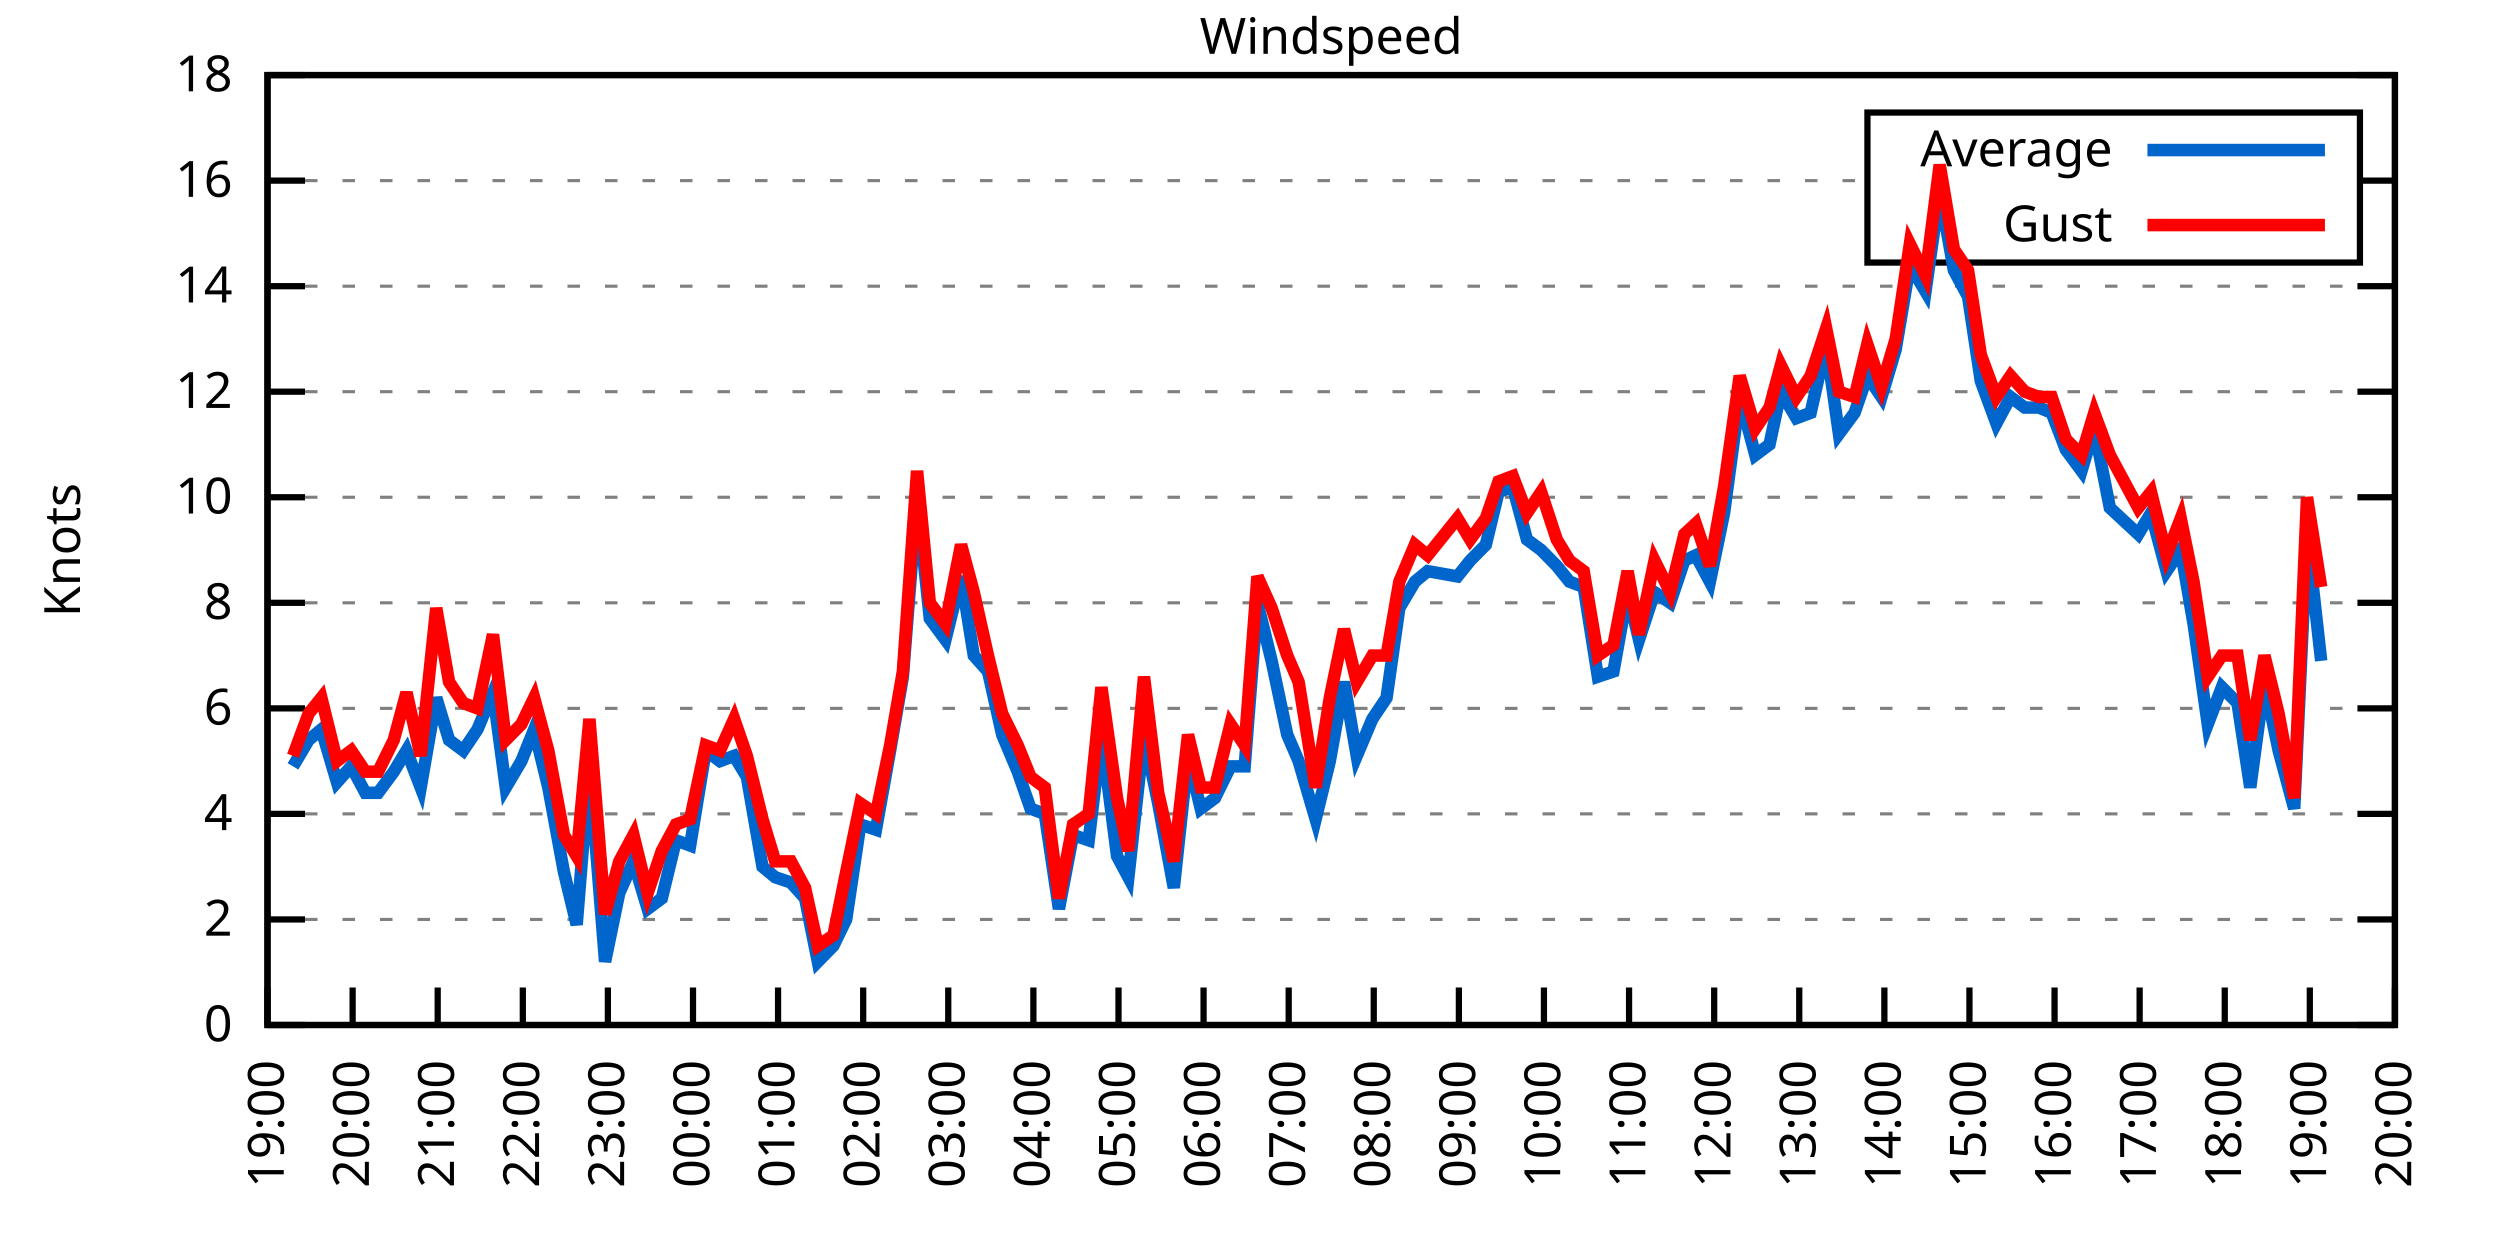
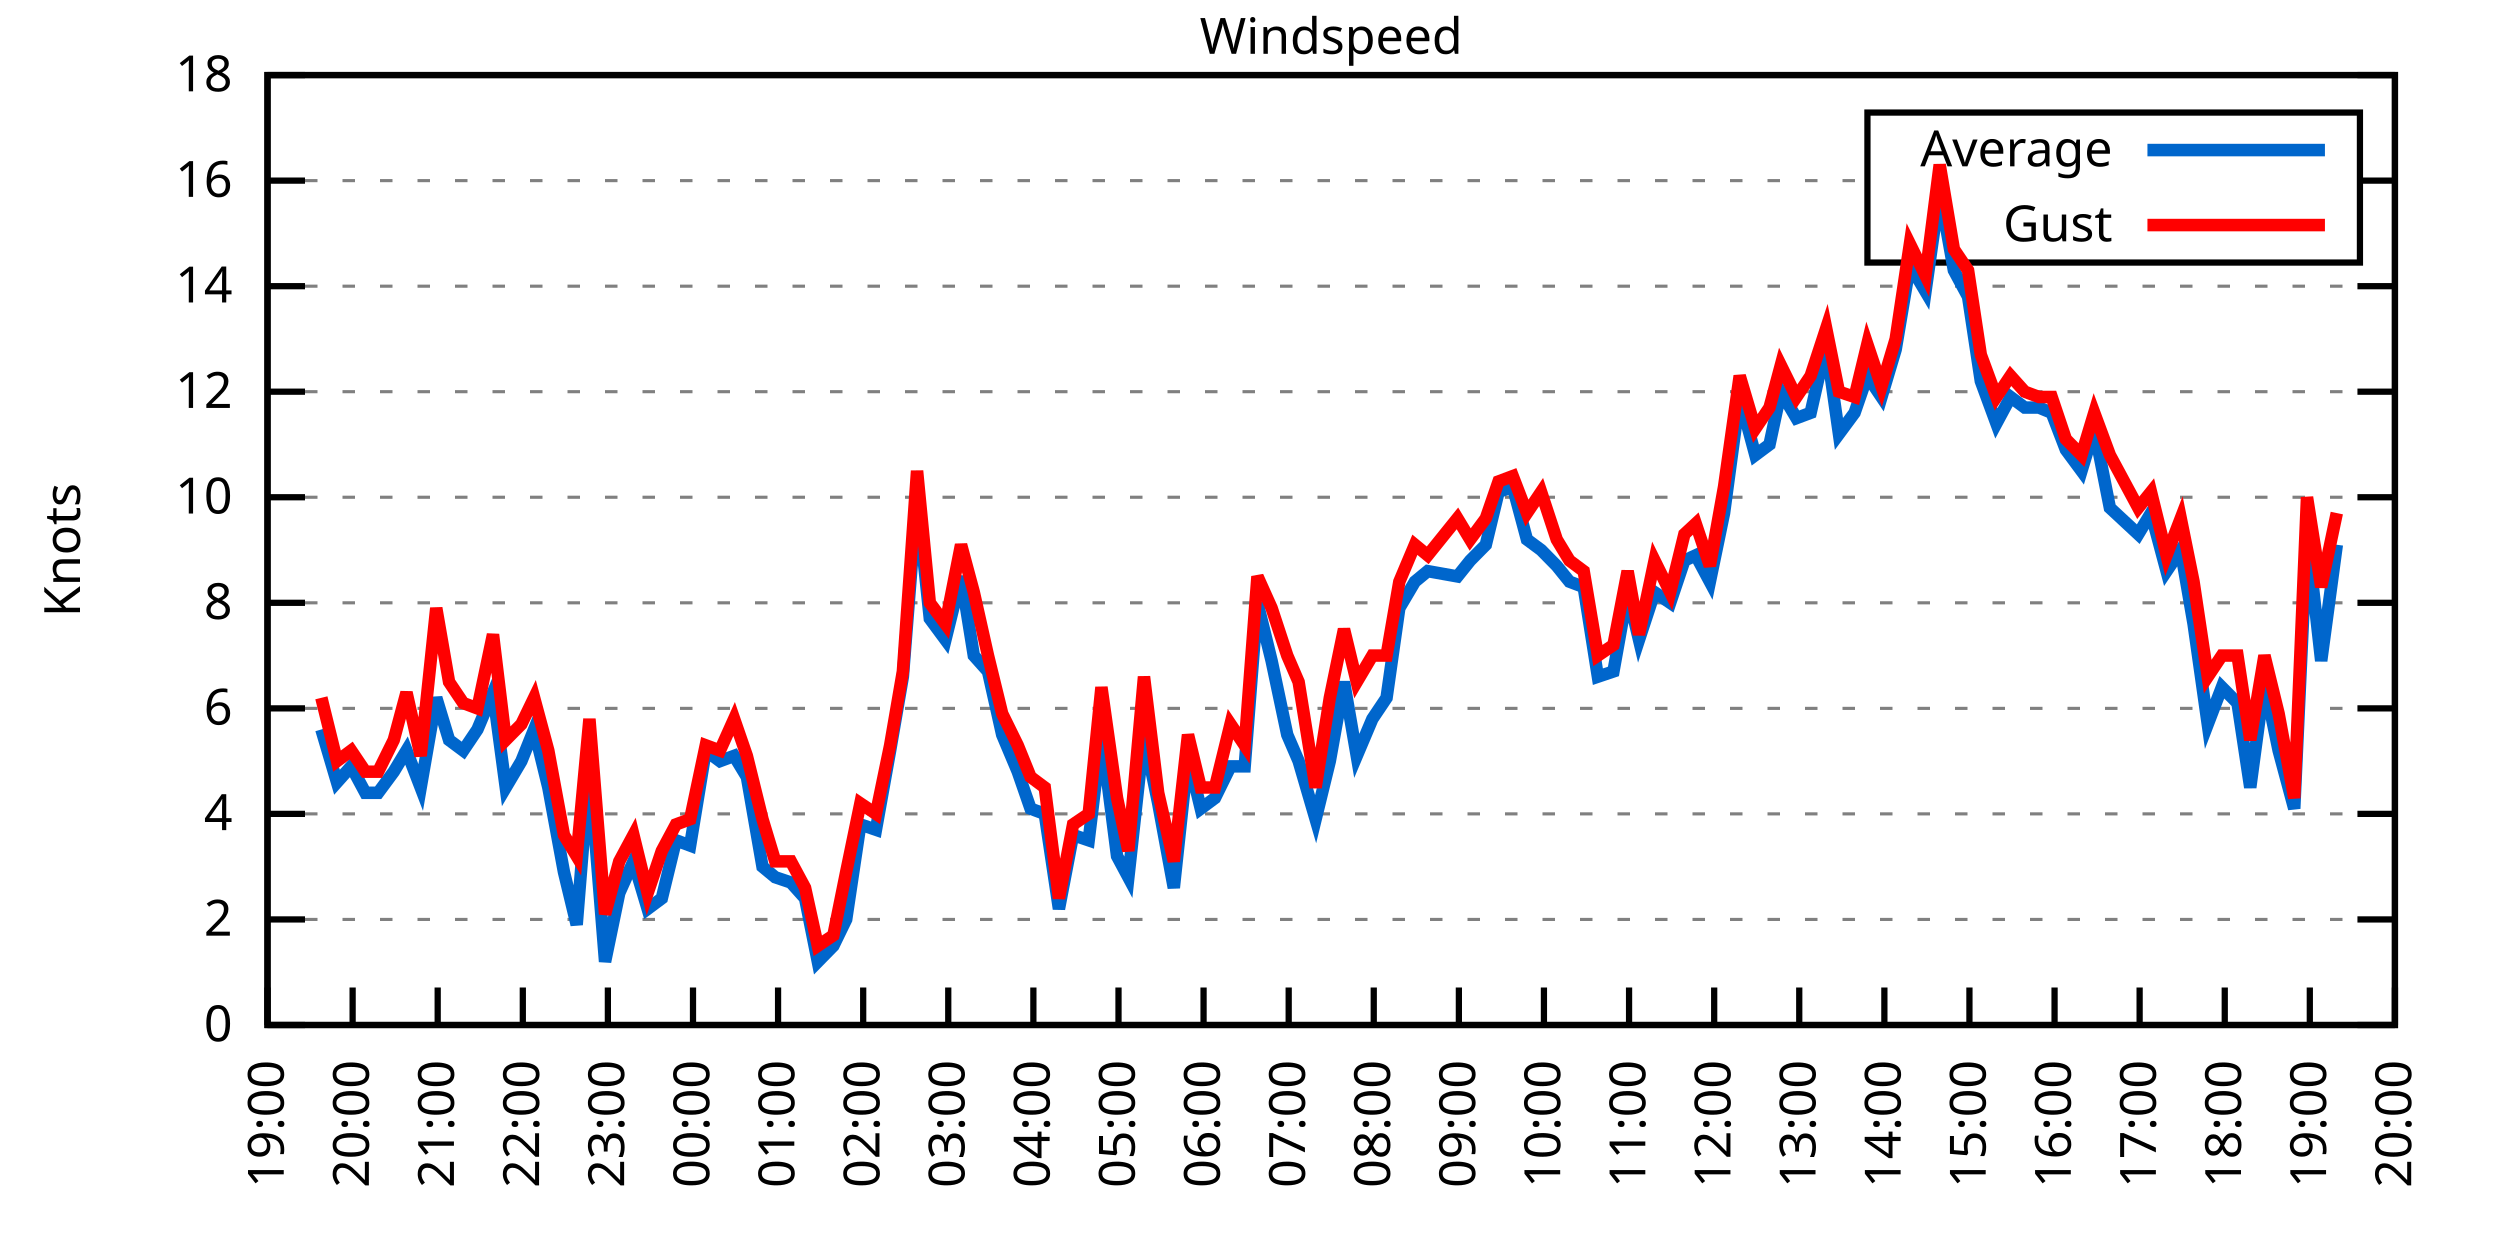
<svg xmlns="http://www.w3.org/2000/svg" xmlns:xlink="http://www.w3.org/1999/xlink" width="400" height="200" viewBox="0 0 400 200">
  <g id="gnuplot_canvas">
    <rect x="0" y="0" width="400" height="200" fill="none" />
    <defs>
      <circle id="gpDot" r="0.5" stroke-width="0.5" stroke="currentColor" />
      <path id="gpPt0" stroke-width="0.333" stroke="currentColor" d="M-1,0 h2 M0,-1 v2" />
      <path id="gpPt1" stroke-width="0.333" stroke="currentColor" d="M-1,-1 L1,1 M1,-1 L-1,1" />
      <path id="gpPt2" stroke-width="0.333" stroke="currentColor" d="M-1,0 L1,0 M0,-1 L0,1 M-1,-1 L1,1 M-1,1 L1,-1" />
      <rect id="gpPt3" stroke-width="0.333" stroke="currentColor" x="-1" y="-1" width="2" height="2" />
      <rect id="gpPt4" stroke-width="0.333" stroke="currentColor" fill="currentColor" x="-1" y="-1" width="2" height="2" />
      <circle id="gpPt5" stroke-width="0.333" stroke="currentColor" cx="0" cy="0" r="1" />
      <use xlink:href="#gpPt5" id="gpPt6" fill="currentColor" stroke="none" />
      <path id="gpPt7" stroke-width="0.333" stroke="currentColor" d="M0,-1.33 L-1.33,0.67 L1.33,0.67 z" />
      <use xlink:href="#gpPt7" id="gpPt8" fill="currentColor" stroke="none" />
      <use xlink:href="#gpPt7" id="gpPt9" stroke="currentColor" transform="rotate(180)" />
      <use xlink:href="#gpPt9" id="gpPt10" fill="currentColor" stroke="none" />
      <use xlink:href="#gpPt3" id="gpPt11" stroke="currentColor" transform="rotate(45)" />
      <use xlink:href="#gpPt11" id="gpPt12" fill="currentColor" stroke="none" />
      <path id="gpPt13" stroke-width="0.333" stroke="currentColor" d="M0,1.330 L1.265,0.411 L0.782,-1.067 L-0.782,-1.076 L-1.265,0.411 z" />
      <use xlink:href="#gpPt13" id="gpPt14" fill="currentColor" stroke="none" />
      <filter id="textbox" filterUnits="objectBoundingBox" x="0" y="0" height="1" width="1">
        <feFlood flood-color="white" flood-opacity="1" result="bgnd" />
        <feComposite in="SourceGraphic" in2="bgnd" operator="atop" />
      </filter>
      <filter id="greybox" filterUnits="objectBoundingBox" x="0" y="0" height="1" width="1">
        <feFlood flood-color="lightgrey" flood-opacity="1" result="grey" />
        <feComposite in="SourceGraphic" in2="grey" operator="atop" />
      </filter>
    </defs>
    <g fill="none" color="white" stroke="currentColor" stroke-width="1.00" stroke-linecap="butt" stroke-linejoin="miter">
</g>
    <g fill="none" color="black" stroke="currentColor" stroke-width="1.00" stroke-linecap="butt" stroke-linejoin="miter">
      <g stroke="none" shape-rendering="crispEdges">
        <polygon fill="rgb(255, 255, 255)" points="42.80,164.00 383.18,164.00 383.18,12.02 42.80,12.02 " />
      </g>
    </g>
    <g fill="none" color="black" stroke="currentColor" stroke-width="1.00" stroke-linecap="butt" stroke-linejoin="miter">
</g>
    <g fill="none" color="black" stroke="black" stroke-width="0.50" stroke-linecap="butt" stroke-linejoin="miter">
</g>
    <g fill="none" color="gray" stroke="currentColor" stroke-width="0.50" stroke-linecap="butt" stroke-linejoin="miter">
      <path stroke="gray" stroke-dasharray="2,4" class="gridline" d="M42.80,164.00 L383.19,164.00  " />
    </g>
    <g fill="none" color="gray" stroke="gray" stroke-width="1.00" stroke-linecap="butt" stroke-linejoin="miter">
</g>
    <g fill="none" color="black" stroke="currentColor" stroke-width="1.00" stroke-linecap="butt" stroke-linejoin="miter">
      <path stroke="black" d="M42.80,164.00 L48.80,164.00 M383.19,164.00 L377.19,164.00  " />
      <g transform="translate(37.20,166.60)" stroke="none" fill="black" font-family="Sans" font-size="8.00" text-anchor="end">
        <text>
          <tspan font-family="Sans"> 0</tspan>
        </text>
      </g>
    </g>
    <g fill="none" color="black" stroke="currentColor" stroke-width="1.00" stroke-linecap="butt" stroke-linejoin="miter">
</g>
    <g fill="none" color="black" stroke="black" stroke-width="0.50" stroke-linecap="butt" stroke-linejoin="miter">
</g>
    <g fill="none" color="gray" stroke="currentColor" stroke-width="0.50" stroke-linecap="butt" stroke-linejoin="miter">
      <path stroke="gray" stroke-dasharray="2,4" class="gridline" d="M42.80,147.11 L383.19,147.11  " />
    </g>
    <g fill="none" color="gray" stroke="gray" stroke-width="1.00" stroke-linecap="butt" stroke-linejoin="miter">
</g>
    <g fill="none" color="black" stroke="currentColor" stroke-width="1.00" stroke-linecap="butt" stroke-linejoin="miter">
      <path stroke="black" d="M42.80,147.11 L48.80,147.11 M383.19,147.11 L377.19,147.11  " />
      <g transform="translate(37.20,149.71)" stroke="none" fill="black" font-family="Sans" font-size="8.00" text-anchor="end">
        <text>
          <tspan font-family="Sans"> 2</tspan>
        </text>
      </g>
    </g>
    <g fill="none" color="black" stroke="currentColor" stroke-width="1.00" stroke-linecap="butt" stroke-linejoin="miter">
</g>
    <g fill="none" color="black" stroke="black" stroke-width="0.50" stroke-linecap="butt" stroke-linejoin="miter">
</g>
    <g fill="none" color="gray" stroke="currentColor" stroke-width="0.50" stroke-linecap="butt" stroke-linejoin="miter">
      <path stroke="gray" stroke-dasharray="2,4" class="gridline" d="M42.80,130.22 L383.19,130.22  " />
    </g>
    <g fill="none" color="gray" stroke="gray" stroke-width="1.00" stroke-linecap="butt" stroke-linejoin="miter">
</g>
    <g fill="none" color="black" stroke="currentColor" stroke-width="1.00" stroke-linecap="butt" stroke-linejoin="miter">
      <path stroke="black" d="M42.80,130.22 L48.80,130.22 M383.19,130.22 L377.19,130.22  " />
      <g transform="translate(37.20,132.82)" stroke="none" fill="black" font-family="Sans" font-size="8.00" text-anchor="end">
        <text>
          <tspan font-family="Sans"> 4</tspan>
        </text>
      </g>
    </g>
    <g fill="none" color="black" stroke="currentColor" stroke-width="1.00" stroke-linecap="butt" stroke-linejoin="miter">
</g>
    <g fill="none" color="black" stroke="black" stroke-width="0.50" stroke-linecap="butt" stroke-linejoin="miter">
</g>
    <g fill="none" color="gray" stroke="currentColor" stroke-width="0.50" stroke-linecap="butt" stroke-linejoin="miter">
      <path stroke="gray" stroke-dasharray="2,4" class="gridline" d="M42.80,113.34 L383.19,113.34  " />
    </g>
    <g fill="none" color="gray" stroke="gray" stroke-width="1.00" stroke-linecap="butt" stroke-linejoin="miter">
</g>
    <g fill="none" color="black" stroke="currentColor" stroke-width="1.00" stroke-linecap="butt" stroke-linejoin="miter">
      <path stroke="black" d="M42.80,113.34 L48.80,113.34 M383.19,113.34 L377.19,113.34  " />
      <g transform="translate(37.20,115.94)" stroke="none" fill="black" font-family="Sans" font-size="8.00" text-anchor="end">
        <text>
          <tspan font-family="Sans"> 6</tspan>
        </text>
      </g>
    </g>
    <g fill="none" color="black" stroke="currentColor" stroke-width="1.00" stroke-linecap="butt" stroke-linejoin="miter">
</g>
    <g fill="none" color="black" stroke="black" stroke-width="0.50" stroke-linecap="butt" stroke-linejoin="miter">
</g>
    <g fill="none" color="gray" stroke="currentColor" stroke-width="0.50" stroke-linecap="butt" stroke-linejoin="miter">
      <path stroke="gray" stroke-dasharray="2,4" class="gridline" d="M42.80,96.45 L383.19,96.45  " />
    </g>
    <g fill="none" color="gray" stroke="gray" stroke-width="1.00" stroke-linecap="butt" stroke-linejoin="miter">
</g>
    <g fill="none" color="black" stroke="currentColor" stroke-width="1.00" stroke-linecap="butt" stroke-linejoin="miter">
      <path stroke="black" d="M42.80,96.45 L48.80,96.45 M383.19,96.45 L377.19,96.45  " />
      <g transform="translate(37.20,99.05)" stroke="none" fill="black" font-family="Sans" font-size="8.00" text-anchor="end">
        <text>
          <tspan font-family="Sans"> 8</tspan>
        </text>
      </g>
    </g>
    <g fill="none" color="black" stroke="currentColor" stroke-width="1.00" stroke-linecap="butt" stroke-linejoin="miter">
</g>
    <g fill="none" color="black" stroke="black" stroke-width="0.50" stroke-linecap="butt" stroke-linejoin="miter">
</g>
    <g fill="none" color="gray" stroke="currentColor" stroke-width="0.50" stroke-linecap="butt" stroke-linejoin="miter">
      <path stroke="gray" stroke-dasharray="2,4" class="gridline" d="M42.80,79.56 L383.19,79.56  " />
    </g>
    <g fill="none" color="gray" stroke="gray" stroke-width="1.00" stroke-linecap="butt" stroke-linejoin="miter">
</g>
    <g fill="none" color="black" stroke="currentColor" stroke-width="1.00" stroke-linecap="butt" stroke-linejoin="miter">
      <path stroke="black" d="M42.80,79.56 L48.80,79.56 M383.19,79.56 L377.19,79.56  " />
      <g transform="translate(37.20,82.16)" stroke="none" fill="black" font-family="Sans" font-size="8.00" text-anchor="end">
        <text>
          <tspan font-family="Sans"> 10</tspan>
        </text>
      </g>
    </g>
    <g fill="none" color="black" stroke="currentColor" stroke-width="1.00" stroke-linecap="butt" stroke-linejoin="miter">
</g>
    <g fill="none" color="black" stroke="black" stroke-width="0.50" stroke-linecap="butt" stroke-linejoin="miter">
</g>
    <g fill="none" color="gray" stroke="currentColor" stroke-width="0.50" stroke-linecap="butt" stroke-linejoin="miter">
      <path stroke="gray" stroke-dasharray="2,4" class="gridline" d="M42.80,62.67 L383.19,62.67  " />
    </g>
    <g fill="none" color="gray" stroke="gray" stroke-width="1.00" stroke-linecap="butt" stroke-linejoin="miter">
</g>
    <g fill="none" color="black" stroke="currentColor" stroke-width="1.00" stroke-linecap="butt" stroke-linejoin="miter">
      <path stroke="black" d="M42.80,62.67 L48.80,62.67 M383.19,62.67 L377.19,62.67  " />
      <g transform="translate(37.20,65.27)" stroke="none" fill="black" font-family="Sans" font-size="8.00" text-anchor="end">
        <text>
          <tspan font-family="Sans"> 12</tspan>
        </text>
      </g>
    </g>
    <g fill="none" color="black" stroke="currentColor" stroke-width="1.00" stroke-linecap="butt" stroke-linejoin="miter">
</g>
    <g fill="none" color="black" stroke="black" stroke-width="0.50" stroke-linecap="butt" stroke-linejoin="miter">
</g>
    <g fill="none" color="gray" stroke="currentColor" stroke-width="0.50" stroke-linecap="butt" stroke-linejoin="miter">
      <path stroke="gray" stroke-dasharray="2,4" class="gridline" d="M42.80,45.79 L383.19,45.79  " />
    </g>
    <g fill="none" color="gray" stroke="gray" stroke-width="1.00" stroke-linecap="butt" stroke-linejoin="miter">
</g>
    <g fill="none" color="black" stroke="currentColor" stroke-width="1.00" stroke-linecap="butt" stroke-linejoin="miter">
      <path stroke="black" d="M42.80,45.79 L48.80,45.79 M383.19,45.79 L377.19,45.79  " />
      <g transform="translate(37.20,48.39)" stroke="none" fill="black" font-family="Sans" font-size="8.00" text-anchor="end">
        <text>
          <tspan font-family="Sans"> 14</tspan>
        </text>
      </g>
    </g>
    <g fill="none" color="black" stroke="currentColor" stroke-width="1.00" stroke-linecap="butt" stroke-linejoin="miter">
</g>
    <g fill="none" color="black" stroke="black" stroke-width="0.50" stroke-linecap="butt" stroke-linejoin="miter">
</g>
    <g fill="none" color="gray" stroke="currentColor" stroke-width="0.50" stroke-linecap="butt" stroke-linejoin="miter">
      <path stroke="gray" stroke-dasharray="2,4" class="gridline" d="M42.80,28.90 L298.79,28.90 M377.59,28.90 L383.19,28.90  " />
    </g>
    <g fill="none" color="gray" stroke="gray" stroke-width="1.00" stroke-linecap="butt" stroke-linejoin="miter">
</g>
    <g fill="none" color="black" stroke="currentColor" stroke-width="1.00" stroke-linecap="butt" stroke-linejoin="miter">
      <path stroke="black" d="M42.80,28.90 L48.80,28.90 M383.19,28.90 L377.19,28.90  " />
      <g transform="translate(37.20,31.50)" stroke="none" fill="black" font-family="Sans" font-size="8.00" text-anchor="end">
        <text>
          <tspan font-family="Sans"> 16</tspan>
        </text>
      </g>
    </g>
    <g fill="none" color="black" stroke="currentColor" stroke-width="1.00" stroke-linecap="butt" stroke-linejoin="miter">
</g>
    <g fill="none" color="black" stroke="black" stroke-width="0.50" stroke-linecap="butt" stroke-linejoin="miter">
</g>
    <g fill="none" color="gray" stroke="currentColor" stroke-width="0.50" stroke-linecap="butt" stroke-linejoin="miter">
      <path stroke="gray" stroke-dasharray="2,4" class="gridline" d="M42.80,12.01 L383.19,12.01  " />
    </g>
    <g fill="none" color="gray" stroke="gray" stroke-width="1.00" stroke-linecap="butt" stroke-linejoin="miter">
</g>
    <g fill="none" color="black" stroke="currentColor" stroke-width="1.00" stroke-linecap="butt" stroke-linejoin="miter">
      <path stroke="black" d="M42.80,12.01 L48.80,12.01 M383.19,12.01 L377.19,12.01  " />
      <g transform="translate(37.20,14.61)" stroke="none" fill="black" font-family="Sans" font-size="8.00" text-anchor="end">
        <text>
          <tspan font-family="Sans"> 18</tspan>
        </text>
      </g>
    </g>
    <g fill="none" color="black" stroke="currentColor" stroke-width="1.00" stroke-linecap="butt" stroke-linejoin="miter">
      <path stroke="black" d="M42.80,164.00 L42.80,158.00  " />
      <g transform="translate(45.40,169.60) rotate(270.00)" stroke="none" fill="black" font-family="Sans" font-size="8.00" text-anchor="end">
        <text>
          <tspan font-family="Sans">19:00</tspan>
        </text>
      </g>
    </g>
    <g fill="none" color="black" stroke="currentColor" stroke-width="1.00" stroke-linecap="butt" stroke-linejoin="miter">
      <path stroke="black" d="M56.42,164.00 L56.42,158.00  " />
      <g transform="translate(59.02,169.60) rotate(270.00)" stroke="none" fill="black" font-family="Sans" font-size="8.00" text-anchor="end">
        <text>
          <tspan font-family="Sans">20:00</tspan>
        </text>
      </g>
    </g>
    <g fill="none" color="black" stroke="currentColor" stroke-width="1.00" stroke-linecap="butt" stroke-linejoin="miter">
      <path stroke="black" d="M70.03,164.00 L70.03,158.00  " />
      <g transform="translate(72.63,169.60) rotate(270.00)" stroke="none" fill="black" font-family="Sans" font-size="8.00" text-anchor="end">
        <text>
          <tspan font-family="Sans">21:00</tspan>
        </text>
      </g>
    </g>
    <g fill="none" color="black" stroke="currentColor" stroke-width="1.00" stroke-linecap="butt" stroke-linejoin="miter">
      <path stroke="black" d="M83.65,164.00 L83.65,158.00  " />
      <g transform="translate(86.25,169.60) rotate(270.00)" stroke="none" fill="black" font-family="Sans" font-size="8.00" text-anchor="end">
        <text>
          <tspan font-family="Sans">22:00</tspan>
        </text>
      </g>
    </g>
    <g fill="none" color="black" stroke="currentColor" stroke-width="1.00" stroke-linecap="butt" stroke-linejoin="miter">
      <path stroke="black" d="M97.26,164.00 L97.26,158.00  " />
      <g transform="translate(99.86,169.60) rotate(270.00)" stroke="none" fill="black" font-family="Sans" font-size="8.00" text-anchor="end">
        <text>
          <tspan font-family="Sans">23:00</tspan>
        </text>
      </g>
    </g>
    <g fill="none" color="black" stroke="currentColor" stroke-width="1.00" stroke-linecap="butt" stroke-linejoin="miter">
      <path stroke="black" d="M110.88,164.00 L110.88,158.00  " />
      <g transform="translate(113.48,169.60) rotate(270.00)" stroke="none" fill="black" font-family="Sans" font-size="8.00" text-anchor="end">
        <text>
          <tspan font-family="Sans">00:00</tspan>
        </text>
      </g>
    </g>
    <g fill="none" color="black" stroke="currentColor" stroke-width="1.00" stroke-linecap="butt" stroke-linejoin="miter">
      <path stroke="black" d="M124.49,164.00 L124.49,158.00  " />
      <g transform="translate(127.09,169.60) rotate(270.00)" stroke="none" fill="black" font-family="Sans" font-size="8.00" text-anchor="end">
        <text>
          <tspan font-family="Sans">01:00</tspan>
        </text>
      </g>
    </g>
    <g fill="none" color="black" stroke="currentColor" stroke-width="1.00" stroke-linecap="butt" stroke-linejoin="miter">
      <path stroke="black" d="M138.11,164.00 L138.11,158.00  " />
      <g transform="translate(140.71,169.60) rotate(270.00)" stroke="none" fill="black" font-family="Sans" font-size="8.00" text-anchor="end">
        <text>
          <tspan font-family="Sans">02:00</tspan>
        </text>
      </g>
    </g>
    <g fill="none" color="black" stroke="currentColor" stroke-width="1.00" stroke-linecap="butt" stroke-linejoin="miter">
      <path stroke="black" d="M151.72,164.00 L151.72,158.00  " />
      <g transform="translate(154.32,169.60) rotate(270.00)" stroke="none" fill="black" font-family="Sans" font-size="8.00" text-anchor="end">
        <text>
          <tspan font-family="Sans">03:00</tspan>
        </text>
      </g>
    </g>
    <g fill="none" color="black" stroke="currentColor" stroke-width="1.00" stroke-linecap="butt" stroke-linejoin="miter">
      <path stroke="black" d="M165.34,164.00 L165.34,158.00  " />
      <g transform="translate(167.94,169.60) rotate(270.00)" stroke="none" fill="black" font-family="Sans" font-size="8.00" text-anchor="end">
        <text>
          <tspan font-family="Sans">04:00</tspan>
        </text>
      </g>
    </g>
    <g fill="none" color="black" stroke="currentColor" stroke-width="1.00" stroke-linecap="butt" stroke-linejoin="miter">
      <path stroke="black" d="M178.96,164.00 L178.96,158.00  " />
      <g transform="translate(181.56,169.60) rotate(270.00)" stroke="none" fill="black" font-family="Sans" font-size="8.00" text-anchor="end">
        <text>
          <tspan font-family="Sans">05:00</tspan>
        </text>
      </g>
    </g>
    <g fill="none" color="black" stroke="currentColor" stroke-width="1.00" stroke-linecap="butt" stroke-linejoin="miter">
      <path stroke="black" d="M192.57,164.00 L192.57,158.00  " />
      <g transform="translate(195.17,169.60) rotate(270.00)" stroke="none" fill="black" font-family="Sans" font-size="8.00" text-anchor="end">
        <text>
          <tspan font-family="Sans">06:00</tspan>
        </text>
      </g>
    </g>
    <g fill="none" color="black" stroke="currentColor" stroke-width="1.00" stroke-linecap="butt" stroke-linejoin="miter">
      <path stroke="black" d="M206.19,164.00 L206.19,158.00  " />
      <g transform="translate(208.79,169.60) rotate(270.00)" stroke="none" fill="black" font-family="Sans" font-size="8.00" text-anchor="end">
        <text>
          <tspan font-family="Sans">07:00</tspan>
        </text>
      </g>
    </g>
    <g fill="none" color="black" stroke="currentColor" stroke-width="1.00" stroke-linecap="butt" stroke-linejoin="miter">
      <path stroke="black" d="M219.80,164.00 L219.80,158.00  " />
      <g transform="translate(222.40,169.60) rotate(270.00)" stroke="none" fill="black" font-family="Sans" font-size="8.00" text-anchor="end">
        <text>
          <tspan font-family="Sans">08:00</tspan>
        </text>
      </g>
    </g>
    <g fill="none" color="black" stroke="currentColor" stroke-width="1.00" stroke-linecap="butt" stroke-linejoin="miter">
      <path stroke="black" d="M233.42,164.00 L233.42,158.00  " />
      <g transform="translate(236.02,169.60) rotate(270.00)" stroke="none" fill="black" font-family="Sans" font-size="8.00" text-anchor="end">
        <text>
          <tspan font-family="Sans">09:00</tspan>
        </text>
      </g>
    </g>
    <g fill="none" color="black" stroke="currentColor" stroke-width="1.00" stroke-linecap="butt" stroke-linejoin="miter">
      <path stroke="black" d="M247.03,164.00 L247.03,158.00  " />
      <g transform="translate(249.63,169.60) rotate(270.00)" stroke="none" fill="black" font-family="Sans" font-size="8.00" text-anchor="end">
        <text>
          <tspan font-family="Sans">10:00</tspan>
        </text>
      </g>
    </g>
    <g fill="none" color="black" stroke="currentColor" stroke-width="1.00" stroke-linecap="butt" stroke-linejoin="miter">
      <path stroke="black" d="M260.65,164.00 L260.65,158.00  " />
      <g transform="translate(263.25,169.60) rotate(270.00)" stroke="none" fill="black" font-family="Sans" font-size="8.00" text-anchor="end">
        <text>
          <tspan font-family="Sans">11:00</tspan>
        </text>
      </g>
    </g>
    <g fill="none" color="black" stroke="currentColor" stroke-width="1.00" stroke-linecap="butt" stroke-linejoin="miter">
      <path stroke="black" d="M274.27,164.00 L274.27,158.00  " />
      <g transform="translate(276.87,169.60) rotate(270.00)" stroke="none" fill="black" font-family="Sans" font-size="8.00" text-anchor="end">
        <text>
          <tspan font-family="Sans">12:00</tspan>
        </text>
      </g>
    </g>
    <g fill="none" color="black" stroke="currentColor" stroke-width="1.00" stroke-linecap="butt" stroke-linejoin="miter">
      <path stroke="black" d="M287.88,164.00 L287.88,158.00  " />
      <g transform="translate(290.48,169.60) rotate(270.00)" stroke="none" fill="black" font-family="Sans" font-size="8.00" text-anchor="end">
        <text>
          <tspan font-family="Sans">13:00</tspan>
        </text>
      </g>
    </g>
    <g fill="none" color="black" stroke="currentColor" stroke-width="1.00" stroke-linecap="butt" stroke-linejoin="miter">
      <path stroke="black" d="M301.50,164.00 L301.50,158.00  " />
      <g transform="translate(304.10,169.60) rotate(270.00)" stroke="none" fill="black" font-family="Sans" font-size="8.00" text-anchor="end">
        <text>
          <tspan font-family="Sans">14:00</tspan>
        </text>
      </g>
    </g>
    <g fill="none" color="black" stroke="currentColor" stroke-width="1.00" stroke-linecap="butt" stroke-linejoin="miter">
      <path stroke="black" d="M315.11,164.00 L315.11,158.00  " />
      <g transform="translate(317.71,169.60) rotate(270.00)" stroke="none" fill="black" font-family="Sans" font-size="8.00" text-anchor="end">
        <text>
          <tspan font-family="Sans">15:00</tspan>
        </text>
      </g>
    </g>
    <g fill="none" color="black" stroke="currentColor" stroke-width="1.00" stroke-linecap="butt" stroke-linejoin="miter">
      <path stroke="black" d="M328.73,164.00 L328.73,158.00  " />
      <g transform="translate(331.33,169.60) rotate(270.00)" stroke="none" fill="black" font-family="Sans" font-size="8.00" text-anchor="end">
        <text>
          <tspan font-family="Sans">16:00</tspan>
        </text>
      </g>
    </g>
    <g fill="none" color="black" stroke="currentColor" stroke-width="1.00" stroke-linecap="butt" stroke-linejoin="miter">
      <path stroke="black" d="M342.34,164.00 L342.34,158.00  " />
      <g transform="translate(344.94,169.60) rotate(270.00)" stroke="none" fill="black" font-family="Sans" font-size="8.00" text-anchor="end">
        <text>
          <tspan font-family="Sans">17:00</tspan>
        </text>
      </g>
    </g>
    <g fill="none" color="black" stroke="currentColor" stroke-width="1.00" stroke-linecap="butt" stroke-linejoin="miter">
      <path stroke="black" d="M355.96,164.00 L355.96,158.00  " />
      <g transform="translate(358.56,169.60) rotate(270.00)" stroke="none" fill="black" font-family="Sans" font-size="8.00" text-anchor="end">
        <text>
          <tspan font-family="Sans">18:00</tspan>
        </text>
      </g>
    </g>
    <g fill="none" color="black" stroke="currentColor" stroke-width="1.00" stroke-linecap="butt" stroke-linejoin="miter">
      <path stroke="black" d="M369.57,164.00 L369.57,158.00  " />
      <g transform="translate(372.17,169.60) rotate(270.00)" stroke="none" fill="black" font-family="Sans" font-size="8.00" text-anchor="end">
        <text>
          <tspan font-family="Sans">19:00</tspan>
        </text>
      </g>
    </g>
    <g fill="none" color="black" stroke="currentColor" stroke-width="1.00" stroke-linecap="butt" stroke-linejoin="miter">
      <path stroke="black" d="M383.19,164.00 L383.19,158.00  " />
      <g transform="translate(385.79,169.60) rotate(270.00)" stroke="none" fill="black" font-family="Sans" font-size="8.00" text-anchor="end">
        <text>
          <tspan font-family="Sans">20:00</tspan>
        </text>
      </g>
    </g>
    <g fill="none" color="black" stroke="currentColor" stroke-width="1.00" stroke-linecap="butt" stroke-linejoin="miter">
</g>
    <g fill="none" color="black" stroke="currentColor" stroke-width="1.00" stroke-linecap="butt" stroke-linejoin="miter">
      <path stroke="black" d="M42.80,12.01 L42.80,164.00 L383.19,164.00 L383.19,12.01 L42.80,12.01 Z  " />
    </g>
    <g fill="none" color="black" stroke="currentColor" stroke-width="1.00" stroke-linecap="butt" stroke-linejoin="miter">
</g>
    <g fill="none" color="black" stroke="currentColor" stroke-width="1.00" stroke-linecap="butt" stroke-linejoin="miter">
      <path stroke="black" d="M298.79,42.01 L298.79,18.01 L377.59,18.01 L377.59,42.01 L298.79,42.01 Z  " />
    </g>
    <g id="Windspeed_plot_1">
      <g fill="none" color="white" stroke="black" stroke-width="2.00" stroke-linecap="butt" stroke-linejoin="miter">
</g>
      <g fill="none" color="black" stroke="currentColor" stroke-width="2.00" stroke-linecap="butt" stroke-linejoin="miter">
        <g transform="translate(337.99,26.61)" stroke="none" fill="black" font-family="Sans" font-size="8.00" text-anchor="end">
          <text>
            <tspan font-family="Sans">Average</tspan>
          </text>
        </g>
      </g>
      <g fill="none" color="black" stroke="currentColor" stroke-width="2.00" stroke-linecap="butt" stroke-linejoin="miter">
-         <path stroke="rgb(  0, 102, 204)" d="M343.59,24.01 L371.99,24.01 M46.88,122.62 L49.38,118.40 L51.42,116.71 L53.92,125.16 L56.19,122.62 L58.46,126.85   L60.50,126.85 L63.00,123.47 L65.04,120.09 L67.31,126.00 L69.80,111.65 L71.85,118.40 L74.12,120.09 L76.39,116.71   L78.88,110.80 L80.92,126.00 L83.42,121.78 L85.46,116.71 L87.73,126.00 L90.23,139.51 L92.27,147.96 L94.31,122.62   L96.81,153.87 L99.08,142.89 L101.35,137.82 L103.62,145.42 L105.89,143.73 L108.15,134.45 L110.42,135.29 L112.92,120.09   L115.19,121.78 L117.46,120.94 L119.50,124.31 L122.00,138.67 L124.04,140.36 L126.54,141.20 L128.81,143.73 L130.85,153.87   L133.34,151.33 L135.39,147.11 L137.66,131.91 L140.15,132.76 L142.42,120.09 L144.46,108.27 L146.73,79.56 L148.77,98.98   L151.27,102.36 L153.77,92.23 L155.81,104.89 L158.08,107.43 L160.35,117.56 L162.84,123.47 L164.89,129.38 L167.16,130.22   L169.43,145.42 L171.69,133.60 L174.19,134.45 L176.23,117.56 L178.73,136.98 L180.54,140.36 L183.04,117.56 L185.31,128.54   L187.81,142.05 L190.08,120.94 L192.12,129.38 L194.39,127.69 L196.88,122.62 L199.15,122.62 L201.19,96.45 L203.46,105.74   L205.96,117.56 L207.78,121.78 L210.50,131.07 L212.77,121.78 L215.04,109.11 L217.08,120.94 L219.58,115.03 L221.85,111.65   L223.89,97.29 L226.38,93.07 L228.43,91.38 L233.19,92.23 L235.23,89.69 L237.73,87.16 L239.77,78.72 L242.04,77.87   L244.31,86.32 L246.58,88.00 L249.08,90.54 L251.12,93.07 L253.39,93.92 L255.66,108.27 L258.15,107.43 L260.42,94.76   L262.24,102.36 L264.73,94.76 L267.23,96.45 L269.50,89.69 L271.32,88.85 L273.58,93.07 L275.85,82.09 L278.35,63.52   L280.85,72.81 L283.12,71.12 L284.93,62.67 L287.43,66.90 L289.70,66.05 L292.19,55.07 L294.23,69.43 L296.73,66.05   L298.77,60.14 L301.04,63.52 L303.31,55.92 L305.58,42.41 L308.08,46.63 L310.35,30.59 L312.62,43.25 L314.89,47.47   L316.93,60.98 L319.42,67.74 L321.69,63.52 L323.96,65.21 L326.23,65.21 L328.27,66.05 L330.54,71.96 L333.04,75.34   L335.08,68.58 L337.58,81.25 L342.12,85.47 L344.16,82.09 L346.65,91.38 L348.92,88.00 L350.97,99.83 L353.24,115.87   L355.50,109.96 L358.00,112.49 L360.04,126.00 L362.31,109.11 L364.58,120.09 L367.08,129.38 L369.12,85.47 L371.39,105.74    " />
+         <path stroke="rgb(  0, 102, 204)" d="M343.59,24.01 L371.99,24.01 M51.42,116.71 L53.92,125.16 L56.19,122.62 L58.46,126.85 L60.50,126.85 L63.00,123.47   L65.04,120.09 L67.31,126.00 L69.80,111.65 L71.85,118.40 L74.12,120.09 L76.39,116.71 L78.88,110.80 L80.92,126.00   L83.42,121.78 L85.46,116.71 L87.73,126.00 L90.23,139.51 L92.27,147.96 L94.31,122.62 L96.81,153.87 L99.08,142.89   L101.35,137.82 L103.62,145.42 L105.89,143.73 L108.15,134.45 L110.42,135.29 L112.92,120.09 L115.19,121.78 L117.46,120.94   L119.50,124.31 L122.00,138.67 L124.04,140.36 L126.54,141.20 L128.81,143.73 L130.85,153.87 L133.34,151.33 L135.39,147.11   L137.66,131.91 L140.15,132.76 L142.42,120.09 L144.46,108.27 L146.73,79.56 L148.77,98.98 L151.27,102.36 L153.77,92.23   L155.81,104.89 L158.08,107.43 L160.35,117.56 L162.84,123.47 L164.89,129.38 L167.16,130.22 L169.43,145.42 L171.69,133.60   L174.19,134.45 L176.23,117.56 L178.73,136.98 L180.54,140.36 L183.04,117.56 L185.31,128.54 L187.81,142.05 L190.08,120.94   L192.12,129.38 L194.39,127.69 L196.88,122.62 L199.15,122.62 L201.19,96.45 L203.46,105.74 L205.96,117.56 L207.78,121.78   L210.50,131.07 L212.77,121.78 L215.04,109.11 L217.08,120.94 L219.58,115.03 L221.85,111.65 L223.89,97.29 L226.38,93.07   L228.43,91.38 L233.19,92.23 L235.23,89.69 L237.73,87.16 L239.77,78.72 L242.04,77.87 L244.31,86.32 L246.58,88.00   L249.08,90.54 L251.12,93.07 L253.39,93.92 L255.66,108.27 L258.15,107.43 L260.42,94.76 L262.24,102.36 L264.73,94.76   L267.23,96.45 L269.50,89.69 L271.32,88.85 L273.58,93.07 L275.85,82.09 L278.35,63.52 L280.85,72.81 L283.12,71.12   L284.93,62.67 L287.43,66.90 L289.70,66.05 L292.19,55.07 L294.23,69.43 L296.73,66.05 L298.77,60.14 L301.04,63.52   L303.31,55.92 L305.58,42.41 L308.08,46.63 L310.35,30.59 L312.62,43.25 L314.89,47.47 L316.93,60.98 L319.42,67.74   L321.69,63.52 L323.96,65.21 L326.23,65.21 L328.27,66.05 L330.54,71.96 L333.04,75.34 L335.08,68.58 L337.58,81.25   L342.12,85.47 L344.16,82.09 L346.65,91.38 L348.92,88.00 L350.97,99.83 L353.24,115.87 L355.50,109.96 L358.00,112.49   L360.04,126.00 L362.31,109.11 L364.58,120.09 L367.08,129.38 L369.12,85.47 L371.39,105.74 L373.89,87.16  " />
      </g>
    </g>
    <g id="Windspeed_plot_2">
      <g fill="none" color="black" stroke="currentColor" stroke-width="2.00" stroke-linecap="butt" stroke-linejoin="miter">
        <g transform="translate(337.99,38.61)" stroke="none" fill="black" font-family="Sans" font-size="8.00" text-anchor="end">
          <text>
            <tspan font-family="Sans">Gust</tspan>
          </text>
        </g>
      </g>
      <g fill="none" color="black" stroke="currentColor" stroke-width="2.00" stroke-linecap="butt" stroke-linejoin="miter">
-         <path stroke="rgb(255,   0,   0)" d="M343.59,36.01 L371.99,36.01 M46.88,120.94 L49.38,114.18 L51.42,111.65 L53.92,121.78 L56.19,120.09 L58.46,123.47   L60.50,123.47 L63.00,118.40 L65.04,110.80 L67.31,120.94 L69.80,97.29 L71.85,109.11 L74.12,112.49 L76.39,113.34   L78.88,101.52 L80.92,118.40 L83.42,115.87 L85.46,111.65 L87.73,120.09 L90.23,133.60 L92.27,136.98 L94.31,115.03   L96.81,146.27 L99.08,137.82 L101.35,133.60 L103.62,142.89 L105.89,136.14 L108.15,131.91 L110.42,131.07 L112.92,119.25   L115.19,120.09 L117.46,115.03 L119.50,120.94 L122.00,131.07 L124.04,137.82 L126.54,137.82 L128.81,142.05 L130.85,151.33   L133.34,149.65 L135.39,139.51 L137.66,128.54 L140.15,130.22 L142.42,119.25 L144.46,107.43 L146.73,75.34 L148.77,96.45   L151.27,99.83 L153.77,87.16 L155.81,94.76 L158.08,104.89 L160.35,114.18 L162.84,119.25 L164.89,124.31 L167.16,126.00   L169.43,143.73 L171.69,131.91 L174.19,130.22 L176.23,109.96 L178.73,127.69 L180.54,136.14 L183.04,108.27 L185.31,126.85   L187.81,137.82 L190.08,117.56 L192.12,126.00 L194.39,126.00 L196.88,115.87 L199.15,119.25 L201.19,92.23 L203.46,97.29   L205.96,104.89 L207.78,109.11 L210.50,126.00 L212.77,111.65 L215.04,100.67 L217.08,109.11 L219.58,104.89 L221.85,104.89   L223.89,93.07 L226.38,87.16 L228.43,88.85 L233.19,82.94 L235.23,86.32 L237.73,82.94 L239.77,77.03 L242.04,76.18   L244.31,82.09 L246.58,78.72 L249.08,86.32 L251.12,89.69 L253.39,91.38 L255.66,104.89 L258.15,103.20 L260.42,91.38   L262.24,101.52 L264.73,89.69 L267.23,94.76 L269.50,85.47 L271.32,83.78 L273.58,90.54 L275.85,77.87 L278.35,60.14   L280.85,68.58 L283.12,65.21 L284.93,58.45 L287.43,63.52 L289.70,60.14 L292.19,52.54 L294.23,62.67 L296.73,63.52   L298.77,55.07 L301.04,61.83 L303.31,54.23 L305.58,39.03 L308.08,44.10 L310.35,26.36 L312.62,39.87 L314.89,43.25   L316.93,56.76 L319.42,63.52 L321.69,60.14 L323.96,62.67 L326.23,63.52 L328.27,63.52 L330.54,70.27 L333.04,72.81   L335.08,66.05 L337.58,72.81 L342.12,81.25 L344.16,78.72 L346.65,88.85 L348.92,82.94 L350.97,93.07 L353.24,108.27   L355.50,104.89 L358.00,104.89 L360.04,118.40 L362.31,104.89 L364.58,114.18 L367.08,127.69 L369.12,79.56 L371.39,93.92    " />
+         <path stroke="rgb(255,   0,   0)" d="M343.59,36.01 L371.99,36.01 M51.42,111.65 L53.92,121.78 L56.19,120.09 L58.46,123.47 L60.50,123.47 L63.00,118.40   L65.04,110.80 L67.31,120.94 L69.80,97.29 L71.85,109.11 L74.12,112.49 L76.39,113.34 L78.88,101.52 L80.92,118.40   L83.42,115.87 L85.46,111.65 L87.73,120.09 L90.23,133.60 L92.27,136.98 L94.31,115.03 L96.81,146.27 L99.08,137.82   L101.35,133.60 L103.62,142.89 L105.89,136.14 L108.15,131.91 L110.42,131.07 L112.92,119.25 L115.19,120.09 L117.46,115.03   L119.50,120.94 L122.00,131.07 L124.04,137.82 L126.54,137.82 L128.81,142.05 L130.85,151.33 L133.34,149.65 L135.39,139.51   L137.66,128.54 L140.15,130.22 L142.42,119.25 L144.46,107.43 L146.73,75.34 L148.77,96.45 L151.27,99.83 L153.77,87.16   L155.81,94.76 L158.08,104.89 L160.35,114.18 L162.84,119.25 L164.89,124.31 L167.16,126.00 L169.43,143.73 L171.69,131.91   L174.19,130.22 L176.23,109.96 L178.73,127.69 L180.54,136.14 L183.04,108.27 L185.31,126.85 L187.81,137.82 L190.08,117.56   L192.12,126.00 L194.39,126.00 L196.88,115.87 L199.15,119.25 L201.19,92.23 L203.46,97.29 L205.96,104.89 L207.78,109.11   L210.50,126.00 L212.77,111.65 L215.04,100.67 L217.08,109.11 L219.58,104.89 L221.85,104.89 L223.89,93.07 L226.38,87.16   L228.43,88.85 L233.19,82.94 L235.23,86.32 L237.73,82.94 L239.77,77.03 L242.04,76.18 L244.31,82.09 L246.58,78.72   L249.08,86.32 L251.12,89.69 L253.39,91.38 L255.66,104.89 L258.15,103.20 L260.42,91.38 L262.24,101.52 L264.73,89.69   L267.23,94.76 L269.50,85.47 L271.32,83.78 L273.58,90.54 L275.85,77.87 L278.35,60.14 L280.85,68.58 L283.12,65.21   L284.93,58.45 L287.43,63.52 L289.70,60.14 L292.19,52.54 L294.23,62.67 L296.73,63.52 L298.77,55.07 L301.04,61.83   L303.31,54.23 L305.58,39.03 L308.08,44.10 L310.35,26.36 L312.62,39.87 L314.89,43.25 L316.93,56.76 L319.42,63.52   L321.69,60.14 L323.96,62.67 L326.23,63.52 L328.27,63.52 L330.54,70.27 L333.04,72.81 L335.08,66.05 L337.58,72.81   L342.12,81.25 L344.16,78.72 L346.65,88.85 L348.92,82.94 L350.97,93.07 L353.24,108.27 L355.50,104.89 L358.00,104.89   L360.04,118.40 L362.31,104.89 L364.58,114.18 L367.08,127.69 L369.12,79.56 L371.39,93.92 L373.89,82.09  " />
      </g>
    </g>
    <g fill="none" color="black" stroke="currentColor" stroke-width="2.00" stroke-linecap="butt" stroke-linejoin="miter">
</g>
    <g fill="none" color="black" stroke="black" stroke-width="1.00" stroke-linecap="butt" stroke-linejoin="miter">
</g>
    <g fill="none" color="black" stroke="currentColor" stroke-width="1.00" stroke-linecap="butt" stroke-linejoin="miter">
      <path stroke="black" d="M42.80,12.01 L42.80,164.00 L383.19,164.00 L383.19,12.01 L42.80,12.01 Z  " />
      <g transform="translate(12.80,88.01) rotate(270.00)" stroke="none" fill="black" font-family="Sans" font-size="8.00" text-anchor="middle">
        <text>
          <tspan font-family="Sans">Knots</tspan>
        </text>
      </g>
    </g>
    <g fill="none" color="black" stroke="currentColor" stroke-width="1.00" stroke-linecap="butt" stroke-linejoin="miter">
</g>
    <g fill="none" color="black" stroke="currentColor" stroke-width="1.00" stroke-linecap="butt" stroke-linejoin="miter">
      <g transform="translate(212.99,8.61)" stroke="none" fill="black" font-family="Sans" font-size="8.00" text-anchor="middle">
        <text>
          <tspan font-family="Sans">Windspeed</tspan>
        </text>
      </g>
    </g>
    <g fill="none" color="black" stroke="currentColor" stroke-width="1.00" stroke-linecap="butt" stroke-linejoin="miter">
</g>
  </g>
</svg>
